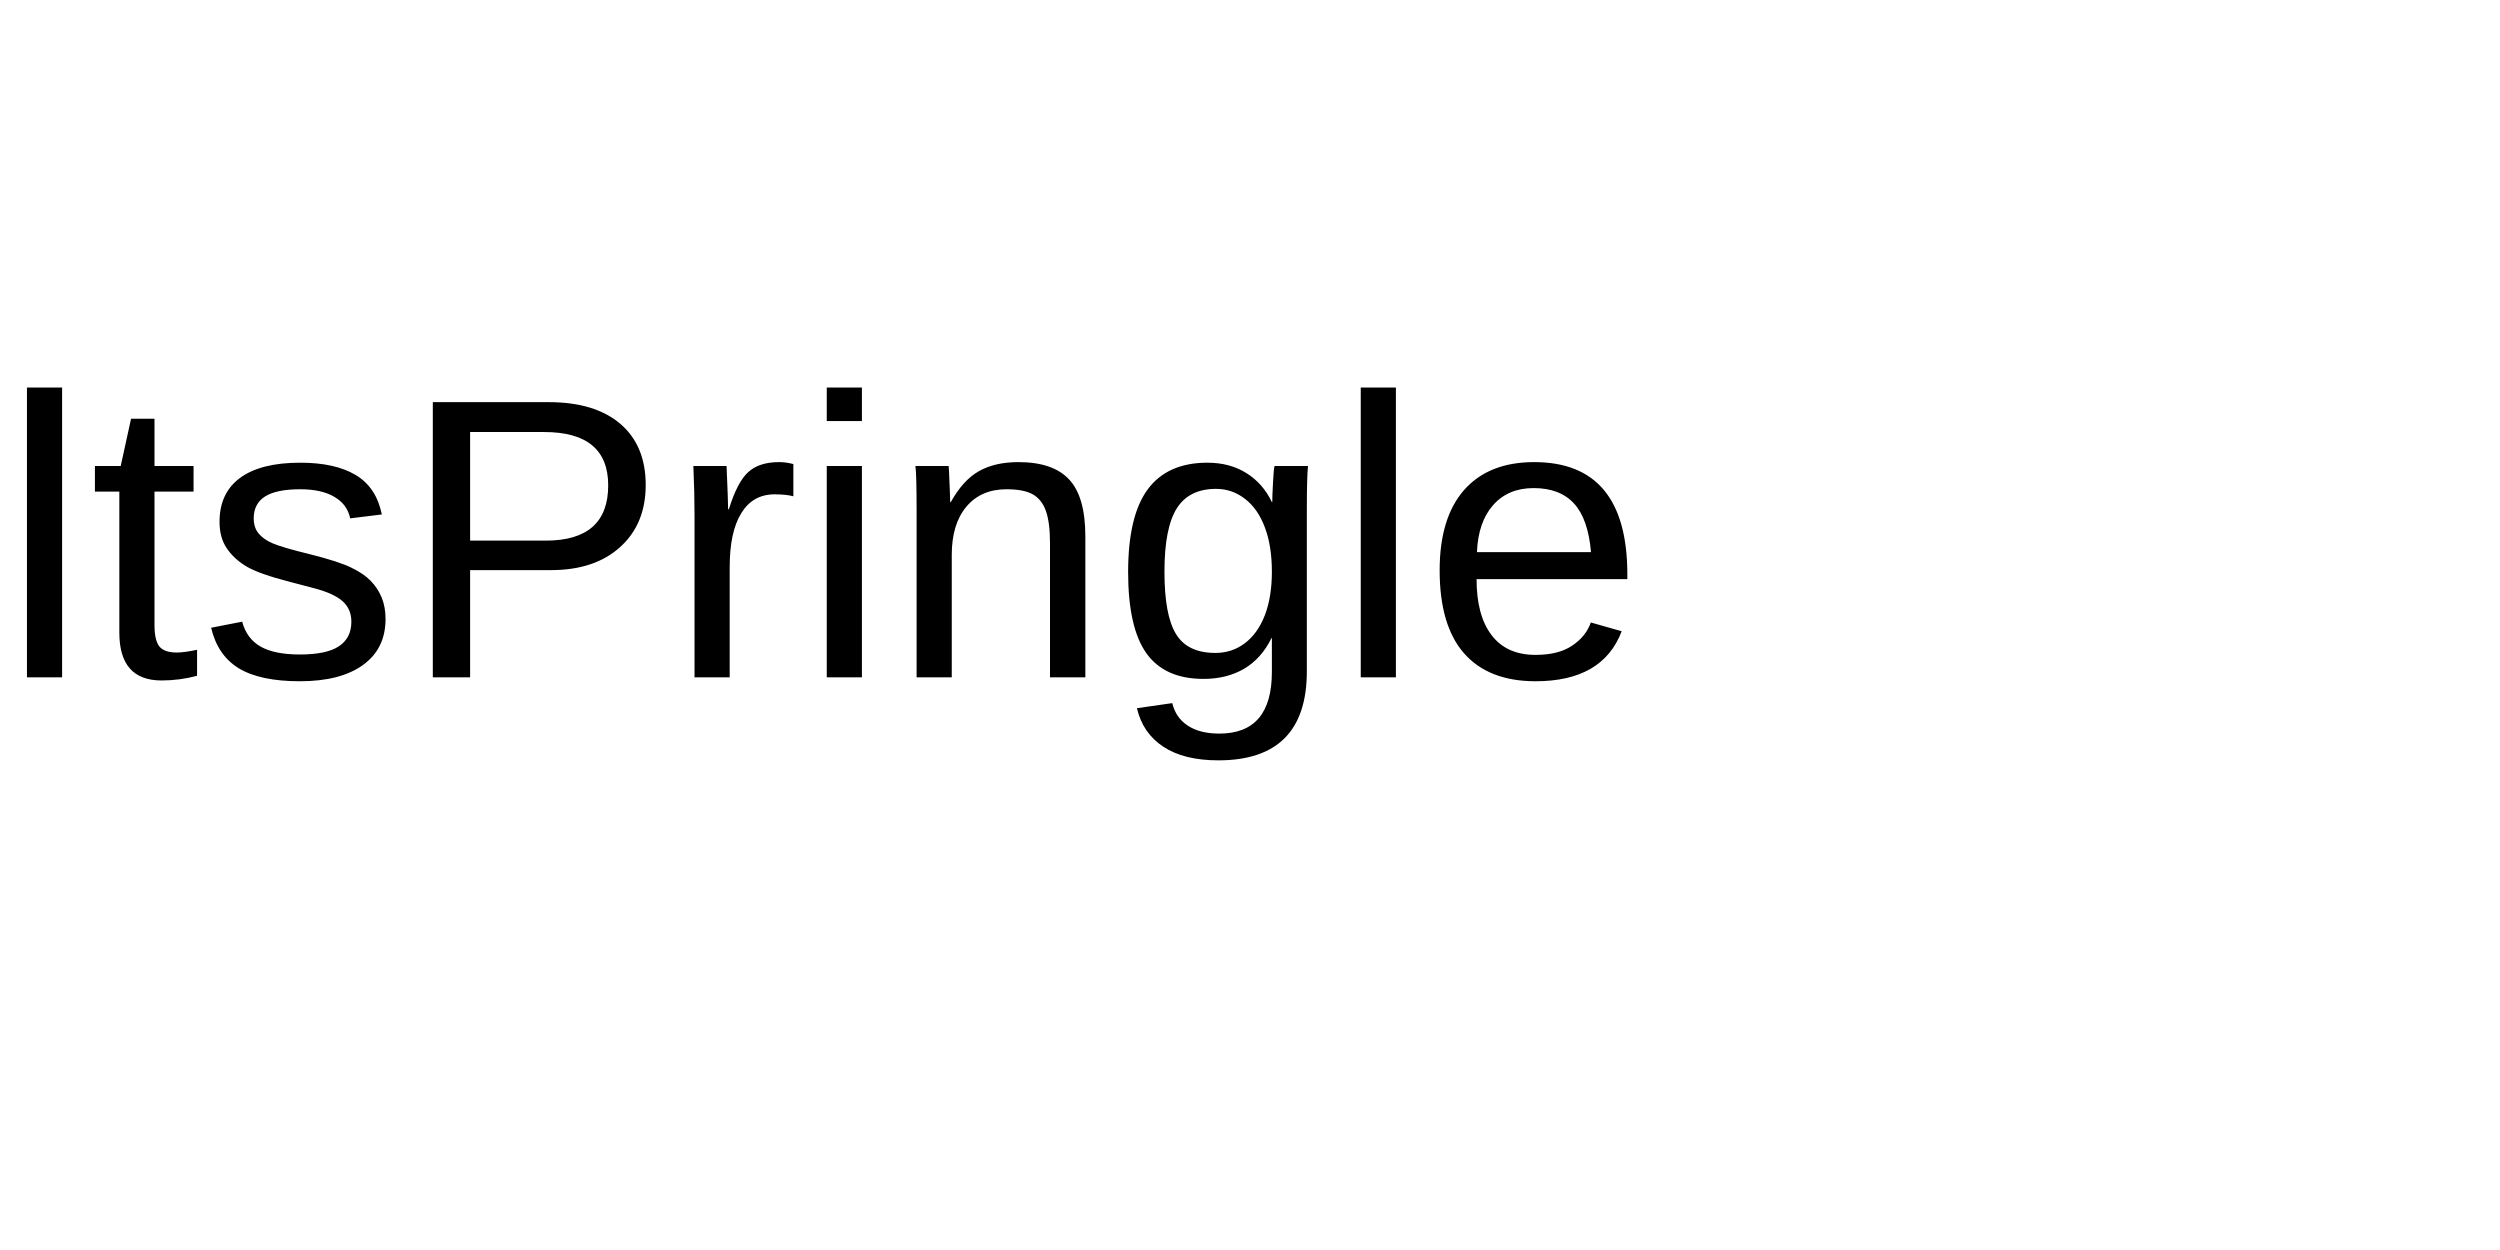
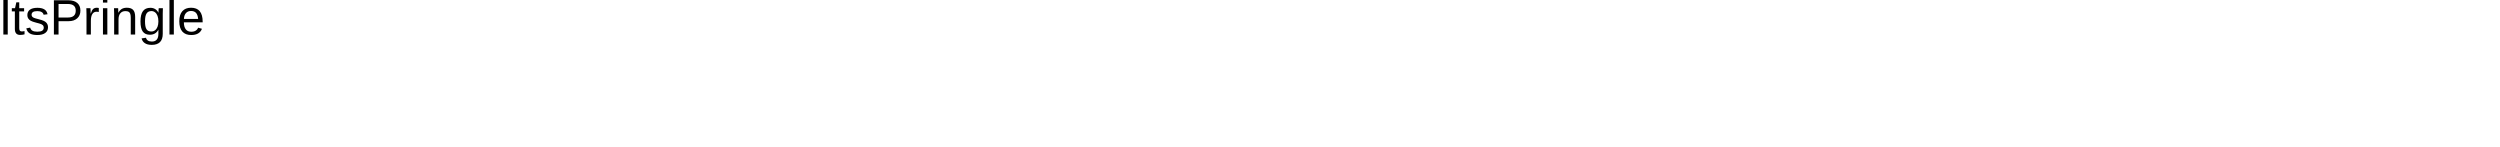
- <svg xmlns="http://www.w3.org/2000/svg" width="200" height="100">
-   <text x="0" y="32" font-family="Arial" font-size="32" fill="black" dominant-baseline="hanging">ltsPringle</text>
+ <svg xmlns="http://www.w3.org/2000/svg" width="1606" height="94">
+   <text x="0" y="0" font-family="Arial" font-size="32" fill="black" dominant-baseline="hanging">ltsPringle</text>
</svg>
